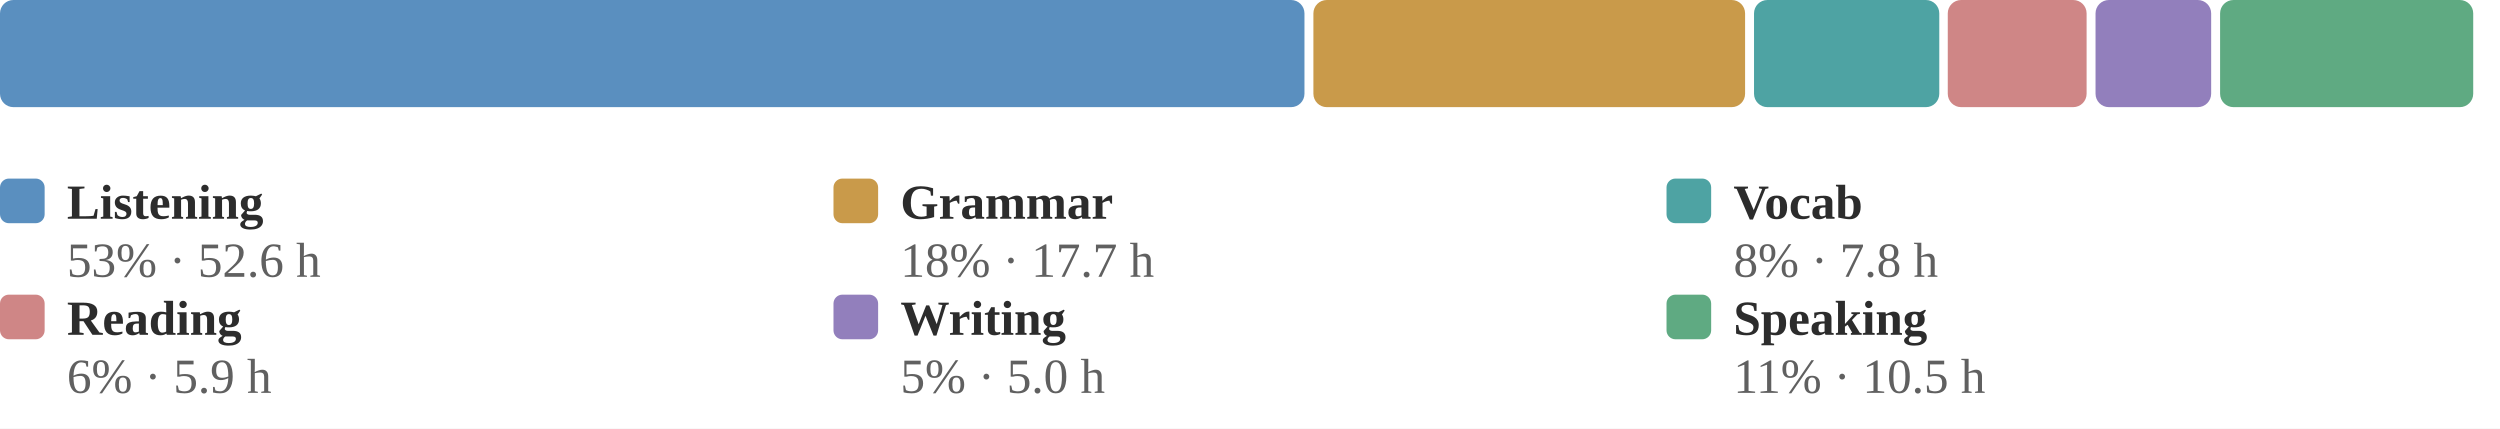
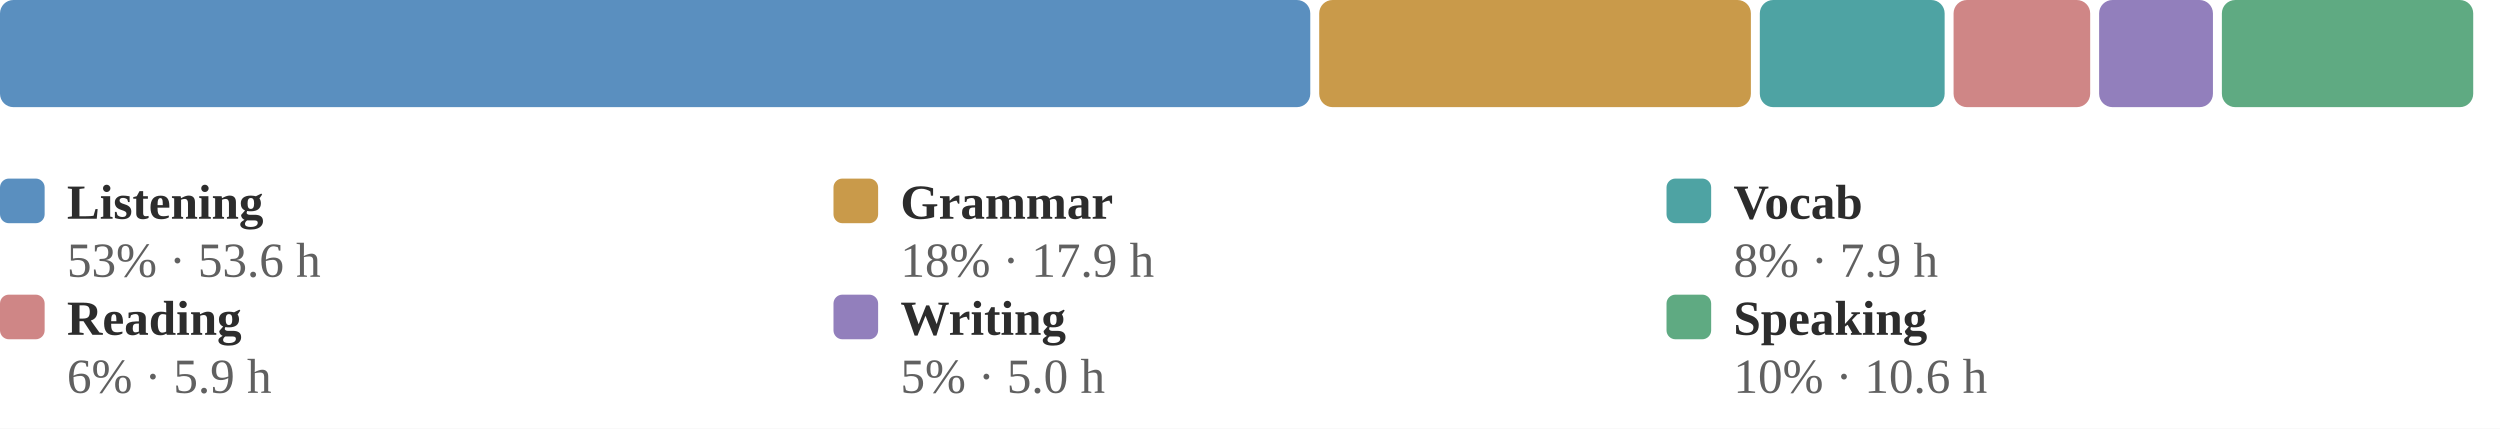
<svg xmlns="http://www.w3.org/2000/svg" viewBox="0 0 560 96" width="100%" role="img" aria-label="Share of estimated study time across all six skills">
  <style>
.p-title{fill:#2c2c2c;font-size:12px;font-weight:600}
.p-sub{fill:#9b9b9b;font-size:10px}
.p-line{fill:none;stroke:#5a8fbf;stroke-width:2;stroke-linejoin:round;stroke-linecap:round}
.p-area{fill:#5a8fbf;opacity:.10}
.p-end{fill:#5a8fbf;stroke:#ffffff;stroke-width:2}
.p-endlab{fill:#606060;font-size:10px;text-anchor:end;font-weight:600}
.p-target{stroke:#9b9b9b;stroke-width:1;stroke-dasharray:0}
.p-tlabel{fill:#9b9b9b;font-size:9px;text-anchor:end}
.p-base{stroke:#d1cdc6;stroke-width:1}
.b-bar{fill:#5a8fbf}
.b-bar:hover{fill:#5a8fbf;opacity:.85}
.b-hi{fill:#5a8fbf}
.d-lab{fill:#9b9b9b;font-size:10px;text-anchor:middle}
.d-val{fill:#606060;font-size:10px;text-anchor:middle;font-weight:600}
/* heatmap */
.hm-mon{fill:#9b9b9b;font-size:10px}
.hm-dow{fill:#9b9b9b;font-size:9px;text-anchor:end}
rect:hover{opacity:.8}
/* horizontal bars */
.h-cat{fill:#2c2c2c;font-size:12px;text-anchor:end;dominant-baseline:middle}
.h-track{fill:#eae7e1}
.h-fill{fill:#5a8fbf}
.h-val{fill:#606060;font-size:11px;font-weight:600;dominant-baseline:middle}
.h-obj{stroke:#2c2c2c;stroke-width:2}
.ts-lab{fill:#2c2c2c;font-size:11px;font-weight:600}
.ts-val{fill:#606060;font-size:11px}
</style>
  <rect x="0" y="0" width="100%" height="100%" fill="#ffffff" />
-   <rect x="0.0" y="0" width="292.2" height="24" rx="3" fill="#5a8fbf" />
-   <rect x="294.2" y="0" width="96.7" height="24" rx="3" fill="#c99a4a" />
-   <rect x="392.9" y="0" width="41.5" height="24" rx="3" fill="#4ea3a3" />
-   <rect x="436.3" y="0" width="31.1" height="24" rx="3" fill="#cf8686" />
-   <rect x="469.4" y="0" width="25.9" height="24" rx="3" fill="#927fbc" />
-   <rect x="497.3" y="0" width="56.7" height="24" rx="3" fill="#5faa82" />
+   <rect x="0.0" y="0" width="293.5" height="24" rx="3" fill="#5a8fbf" />
+   <rect x="295.5" y="0" width="96.7" height="24" rx="3" fill="#c99a4a" />
+   <rect x="394.2" y="0" width="41.4" height="24" rx="3" fill="#4ea3a3" />
+   <rect x="437.6" y="0" width="30.6" height="24" rx="3" fill="#cf8686" />
+   <rect x="470.2" y="0" width="25.5" height="24" rx="3" fill="#927fbc" />
+   <rect x="497.7" y="0" width="56.3" height="24" rx="3" fill="#5faa82" />
  <rect x="0.0" y="40" width="10" height="10" rx="2" fill="#5a8fbf" />
  <text class="ts-lab" x="15.0" y="49">Listening</text>
-   <text class="ts-val" x="15.0" y="62">53% · 52.6 h</text>
+   <text class="ts-val" x="15.0" y="62">53% · 53.6 h</text>
  <rect x="186.7" y="40" width="10" height="10" rx="2" fill="#c99a4a" />
  <text class="ts-lab" x="201.7" y="49">Grammar</text>
-   <text class="ts-val" x="201.7" y="62">18% · 17.7 h</text>
+   <text class="ts-val" x="201.7" y="62">18% · 17.9 h</text>
  <rect x="373.3" y="40" width="10" height="10" rx="2" fill="#4ea3a3" />
  <text class="ts-lab" x="388.3" y="49">Vocab</text>
-   <text class="ts-val" x="388.3" y="62">8% · 7.8 h</text>
+   <text class="ts-val" x="388.3" y="62">8% · 7.9 h</text>
  <rect x="0.0" y="66" width="10" height="10" rx="2" fill="#cf8686" />
  <text class="ts-lab" x="15.0" y="75">Reading</text>
  <text class="ts-val" x="15.0" y="88">6% · 5.9 h</text>
  <rect x="186.7" y="66" width="10" height="10" rx="2" fill="#927fbc" />
  <text class="ts-lab" x="201.7" y="75">Writing</text>
  <text class="ts-val" x="201.7" y="88">5% · 5.0 h</text>
  <rect x="373.3" y="66" width="10" height="10" rx="2" fill="#5faa82" />
  <text class="ts-lab" x="388.3" y="75">Speaking</text>
-   <text class="ts-val" x="388.3" y="88">11% · 10.5 h</text>
+   <text class="ts-val" x="388.3" y="88">10% · 10.6 h</text>
</svg>
